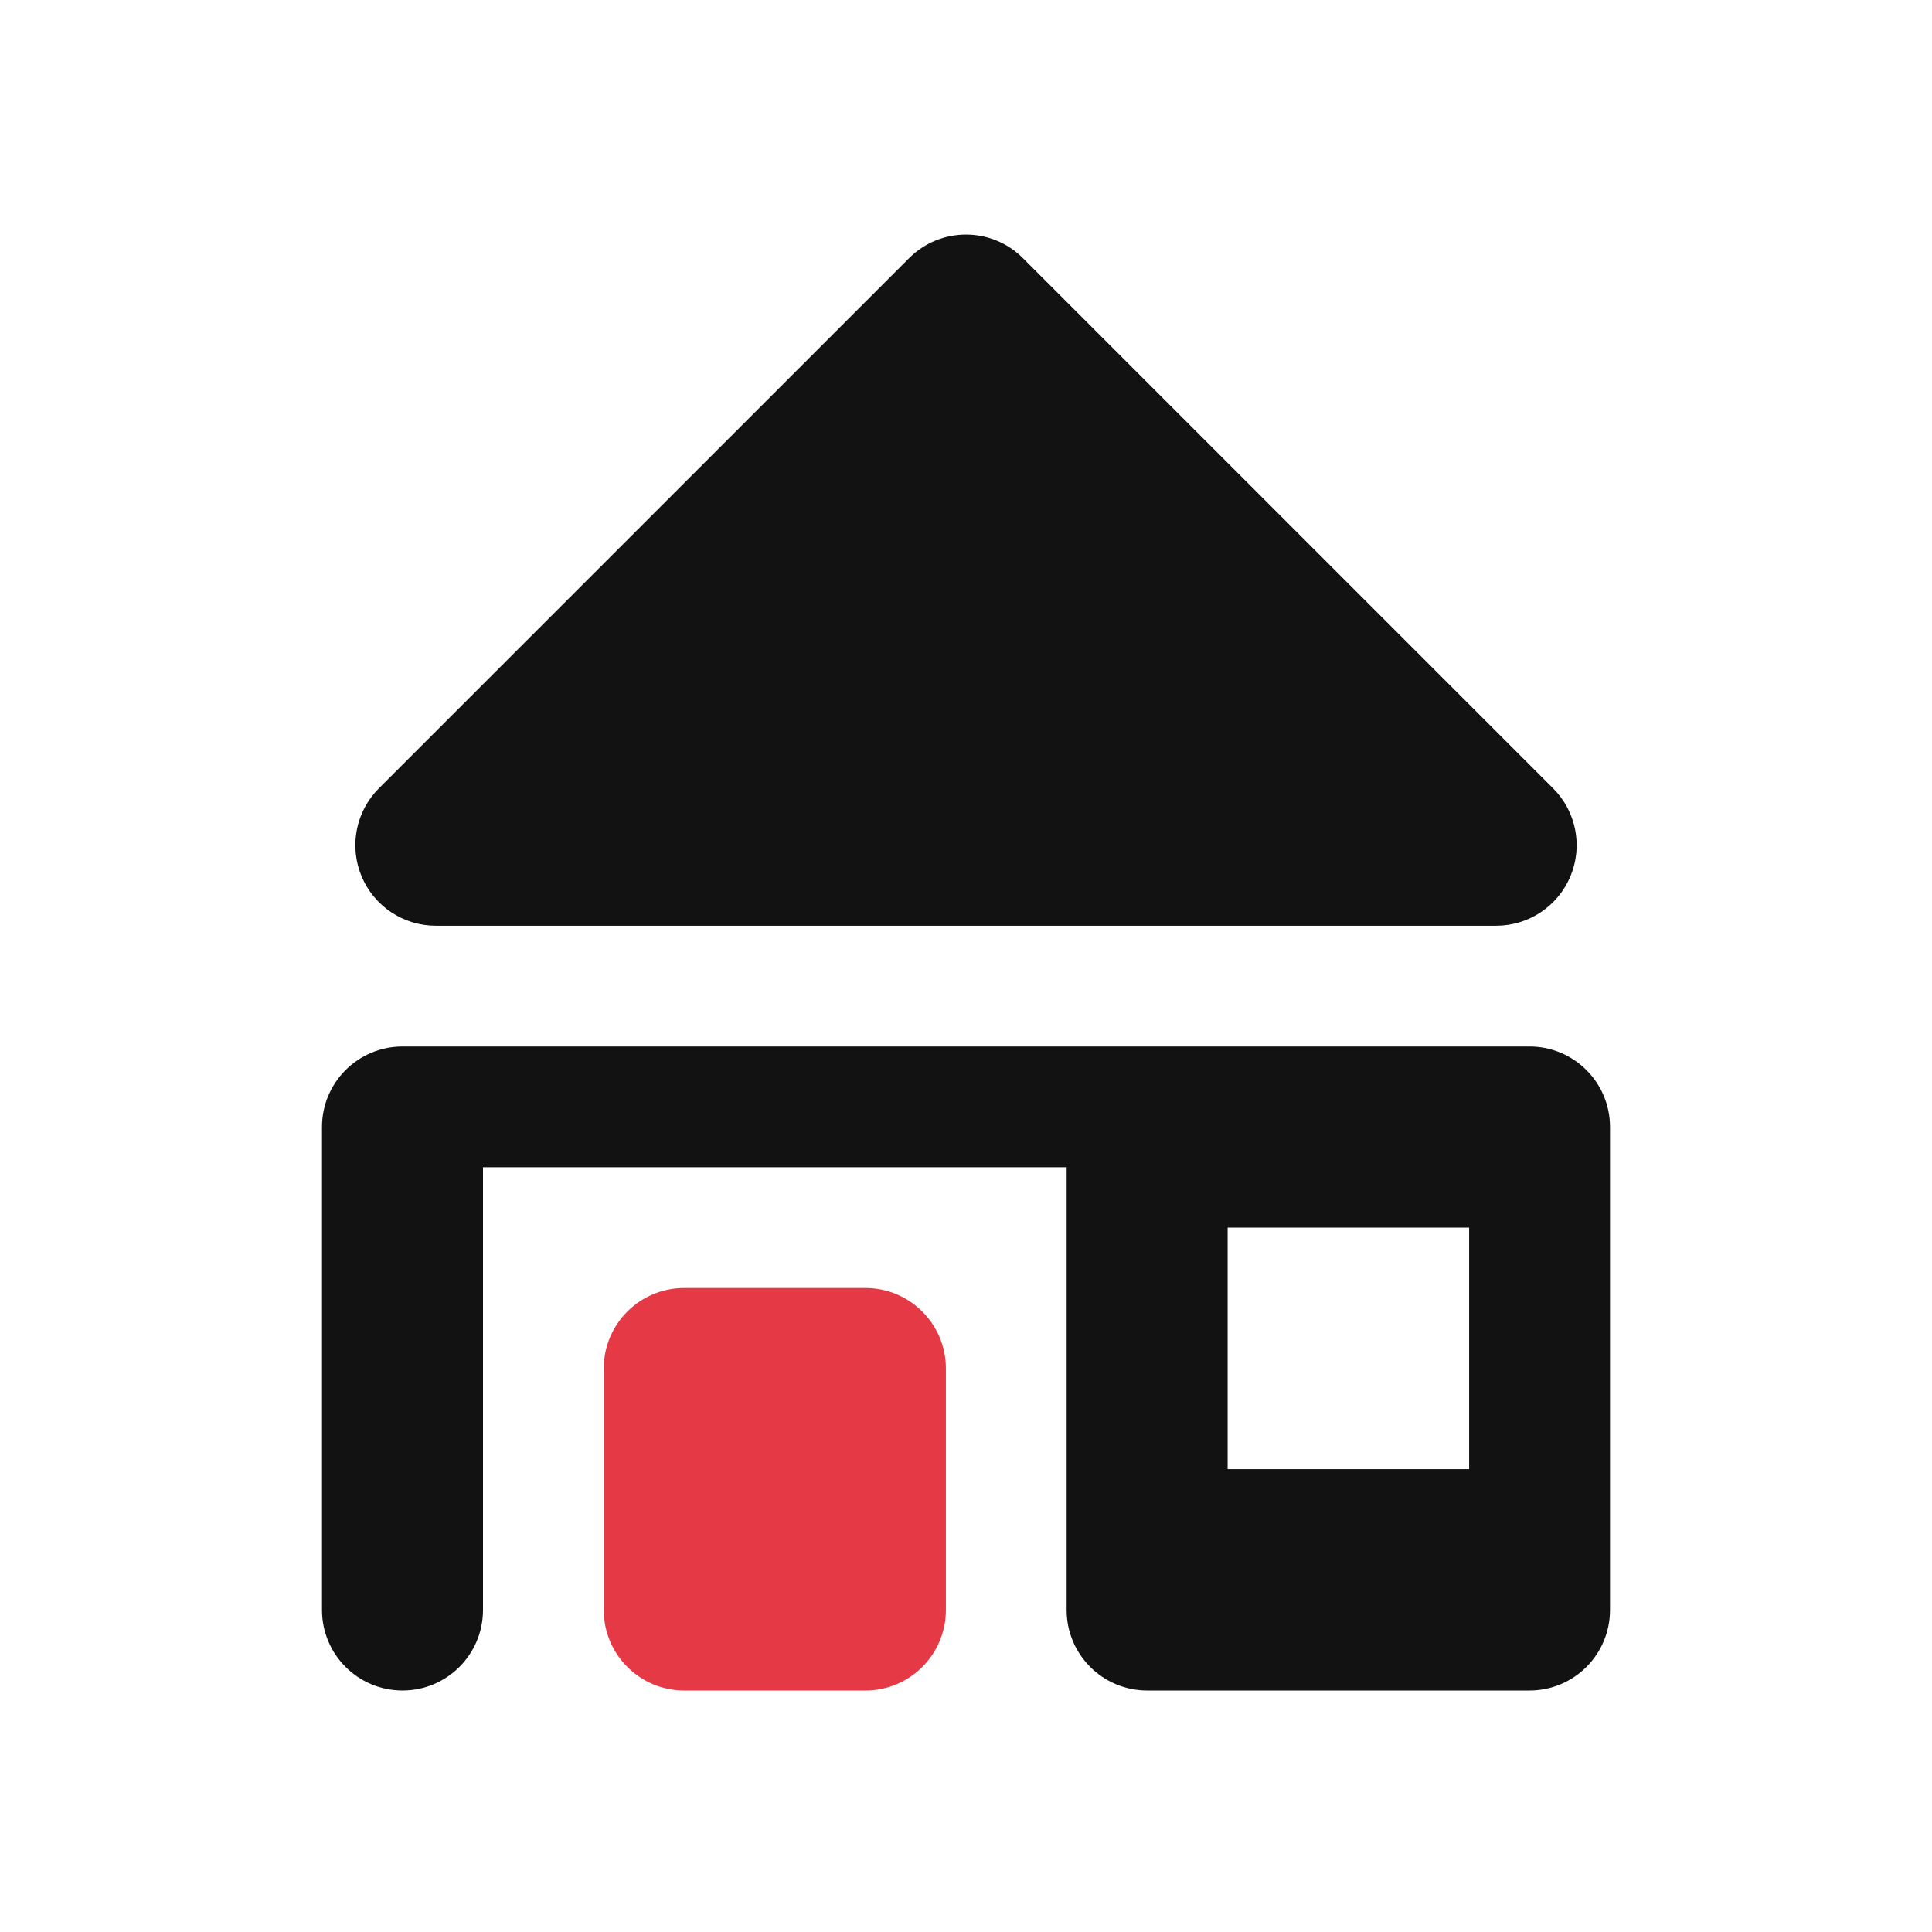
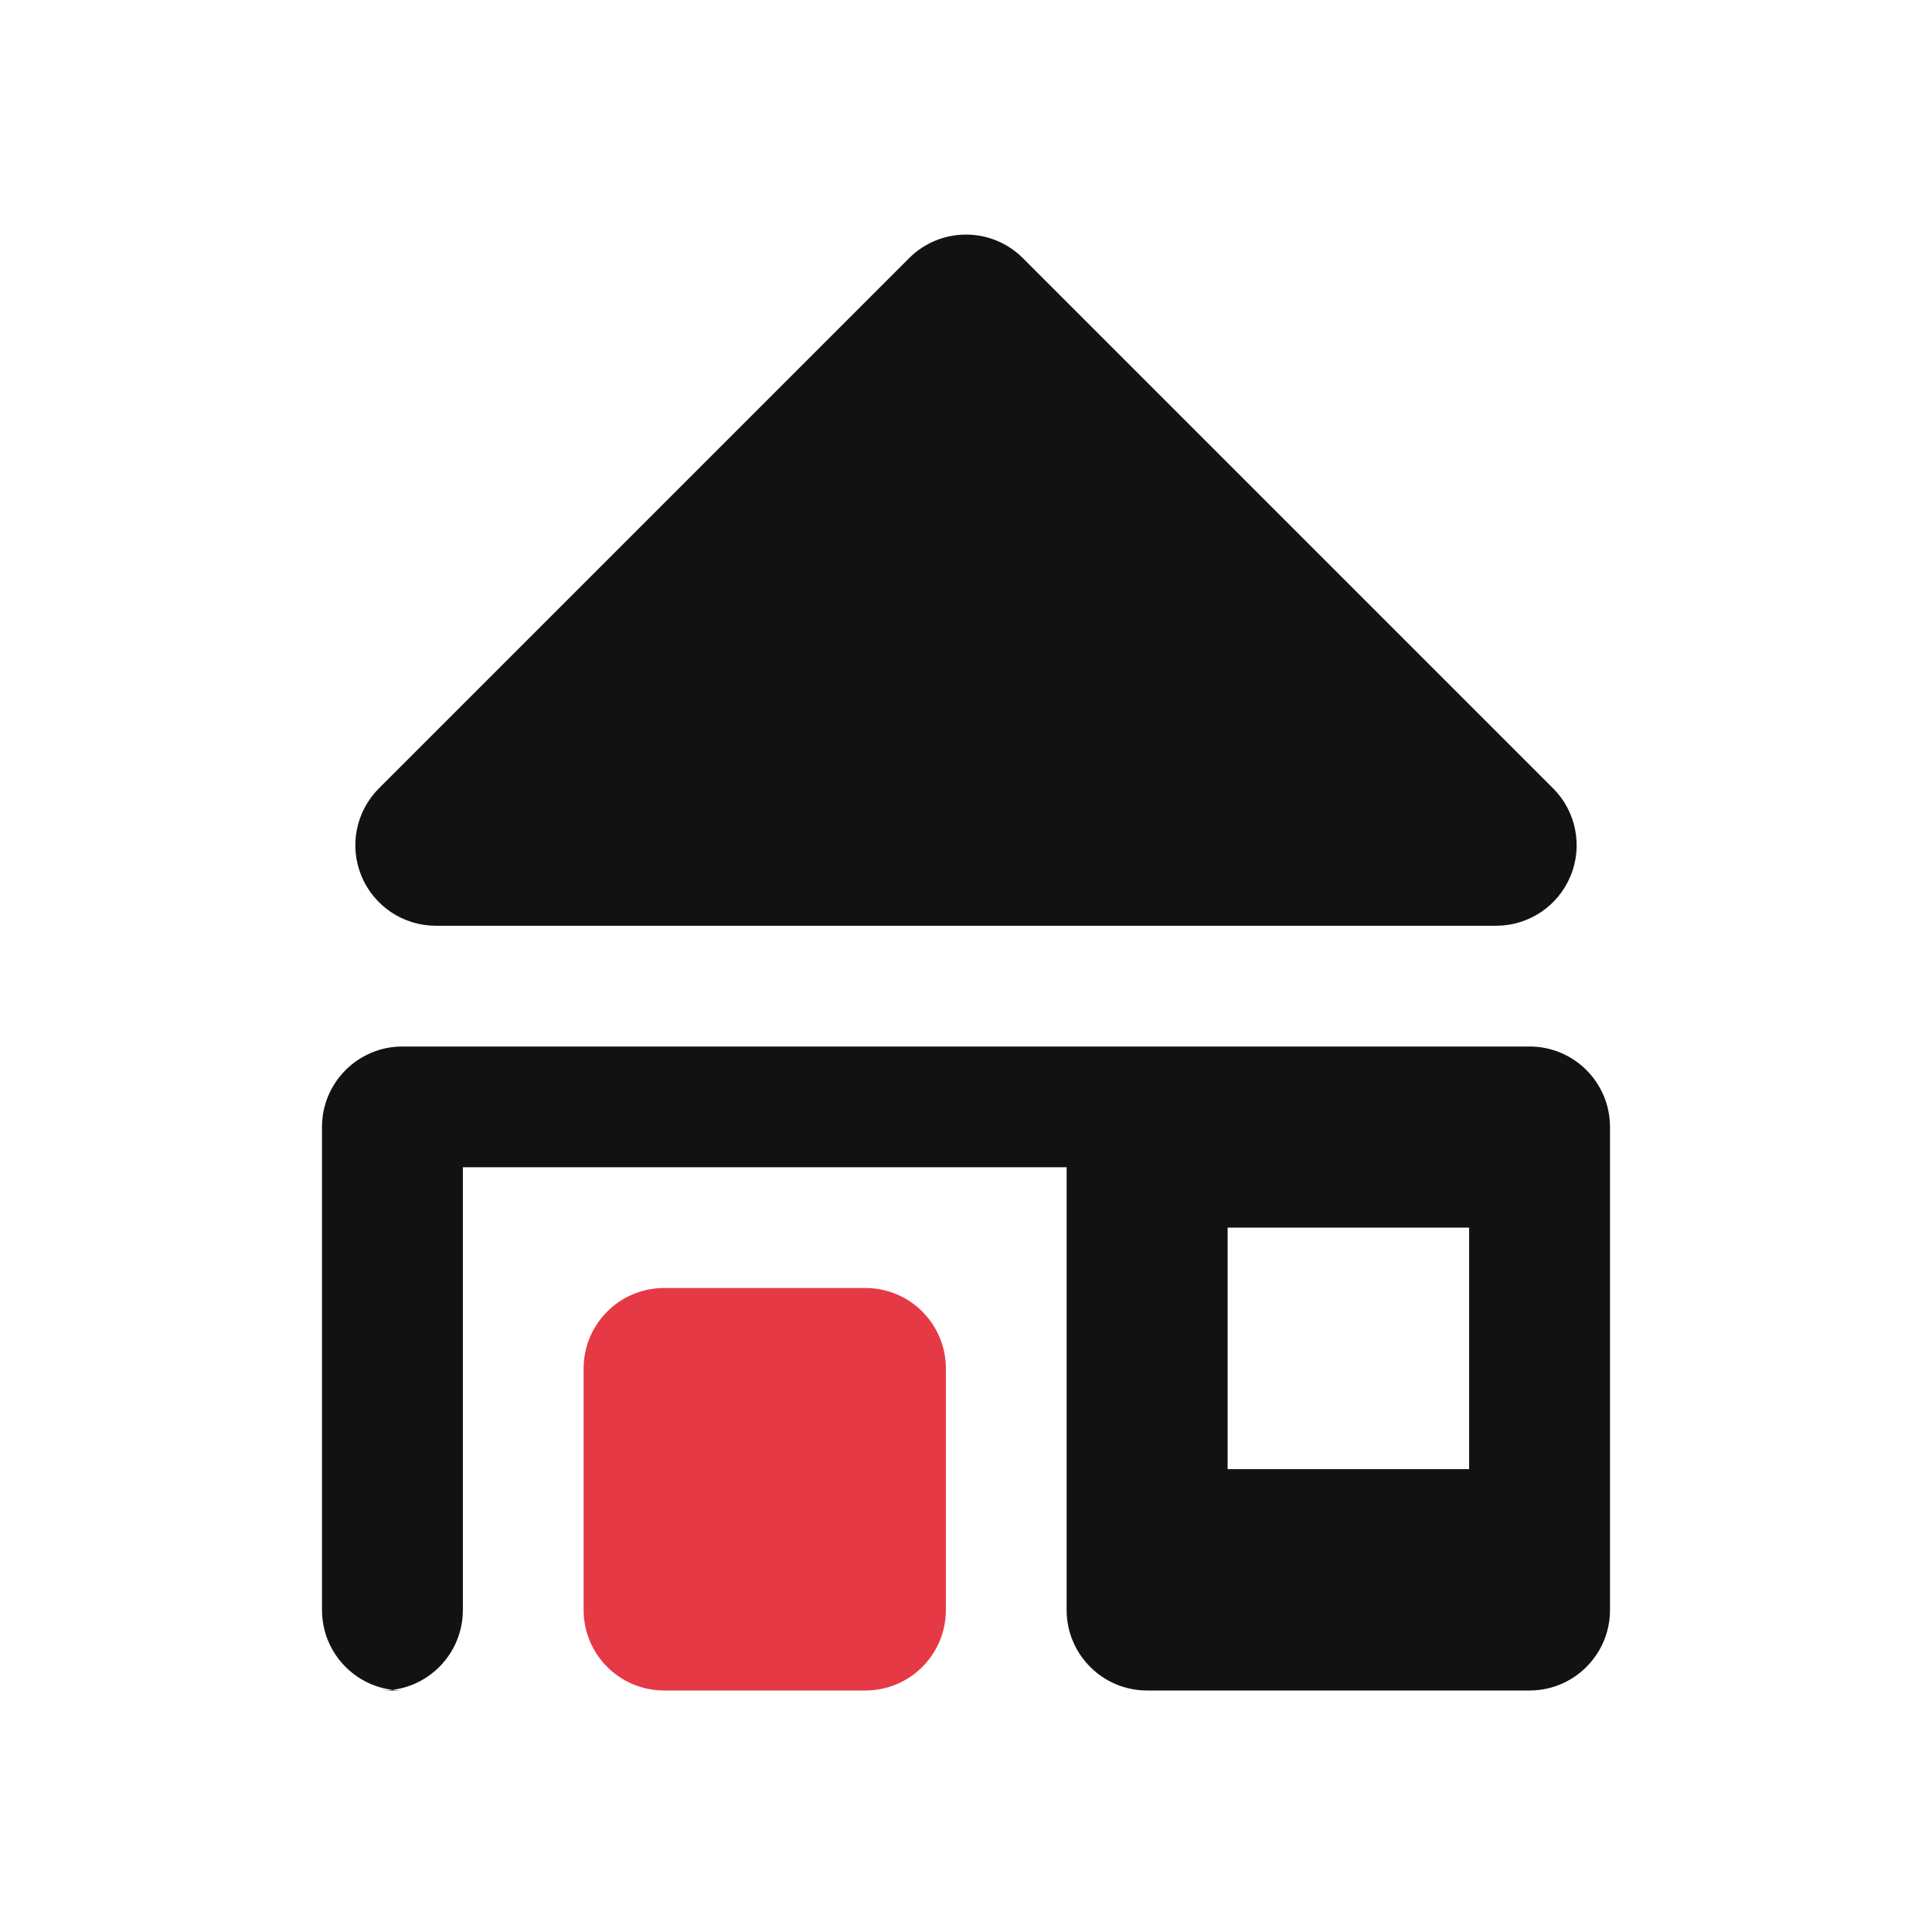
<svg xmlns="http://www.w3.org/2000/svg" width="24" height="24" viewBox="0 0 24 24">
-   <path id="ink" d="M4.707 9.793L11.293 3.207A1 1 0 0 1 12.707 3.207L19.293 9.793A1 1 0 0 1 18.586 11.5H5.414A1 1 0 0 1 4.707 9.793ZM5 13H19A1 1 0 0 1 20 14V20A1 1 0 0 1 19 21H14.25A1 1 0 0 1 13.25 20V14.5H6V20A1 1 0 0 1 5 21A1 1 0 0 1 4 20V14A1 1 0 0 1 5 13ZM15.25 15.25V18.25H18.25V15.25H15.25Z" fill="#121212" />
-   <path id="accent" d="M8.5 16H10.75A1 1 0 0 1 11.75 17V20A1 1 0 0 1 10.75 21H8.5A1 1 0 0 1 7.5 20V17A1 1 0 0 1 8.5 16Z" fill="#E63946" />
+   <path id="ink" d="M4.707 9.793L11.293 3.207A1 1 0 0 1 12.707 3.207L19.293 9.793A1 1 0 0 1 18.586 11.5H5.414A1 1 0 0 1 4.707 9.793ZM5 13H19A1 1 0 0 1 20 14V20A1 1 0 0 1 19 21H14.25A1 1 0 0 1 13.25 20V14.5H5.75V20A1 1 0 0 1 4.75 21H5A1 1 0 0 1 4 20V14A1 1 0 0 1 5 13ZM15.25 15.25V18.25H18.25V15.25H15.25Z" fill="#121212" />
+   <path id="accent" d="M8.25 16H10.75A1 1 0 0 1 11.75 17V20A1 1 0 0 1 10.75 21H8.25A1 1 0 0 1 7.25 20V17A1 1 0 0 1 8.25 16Z" fill="#E63946" />
</svg>
